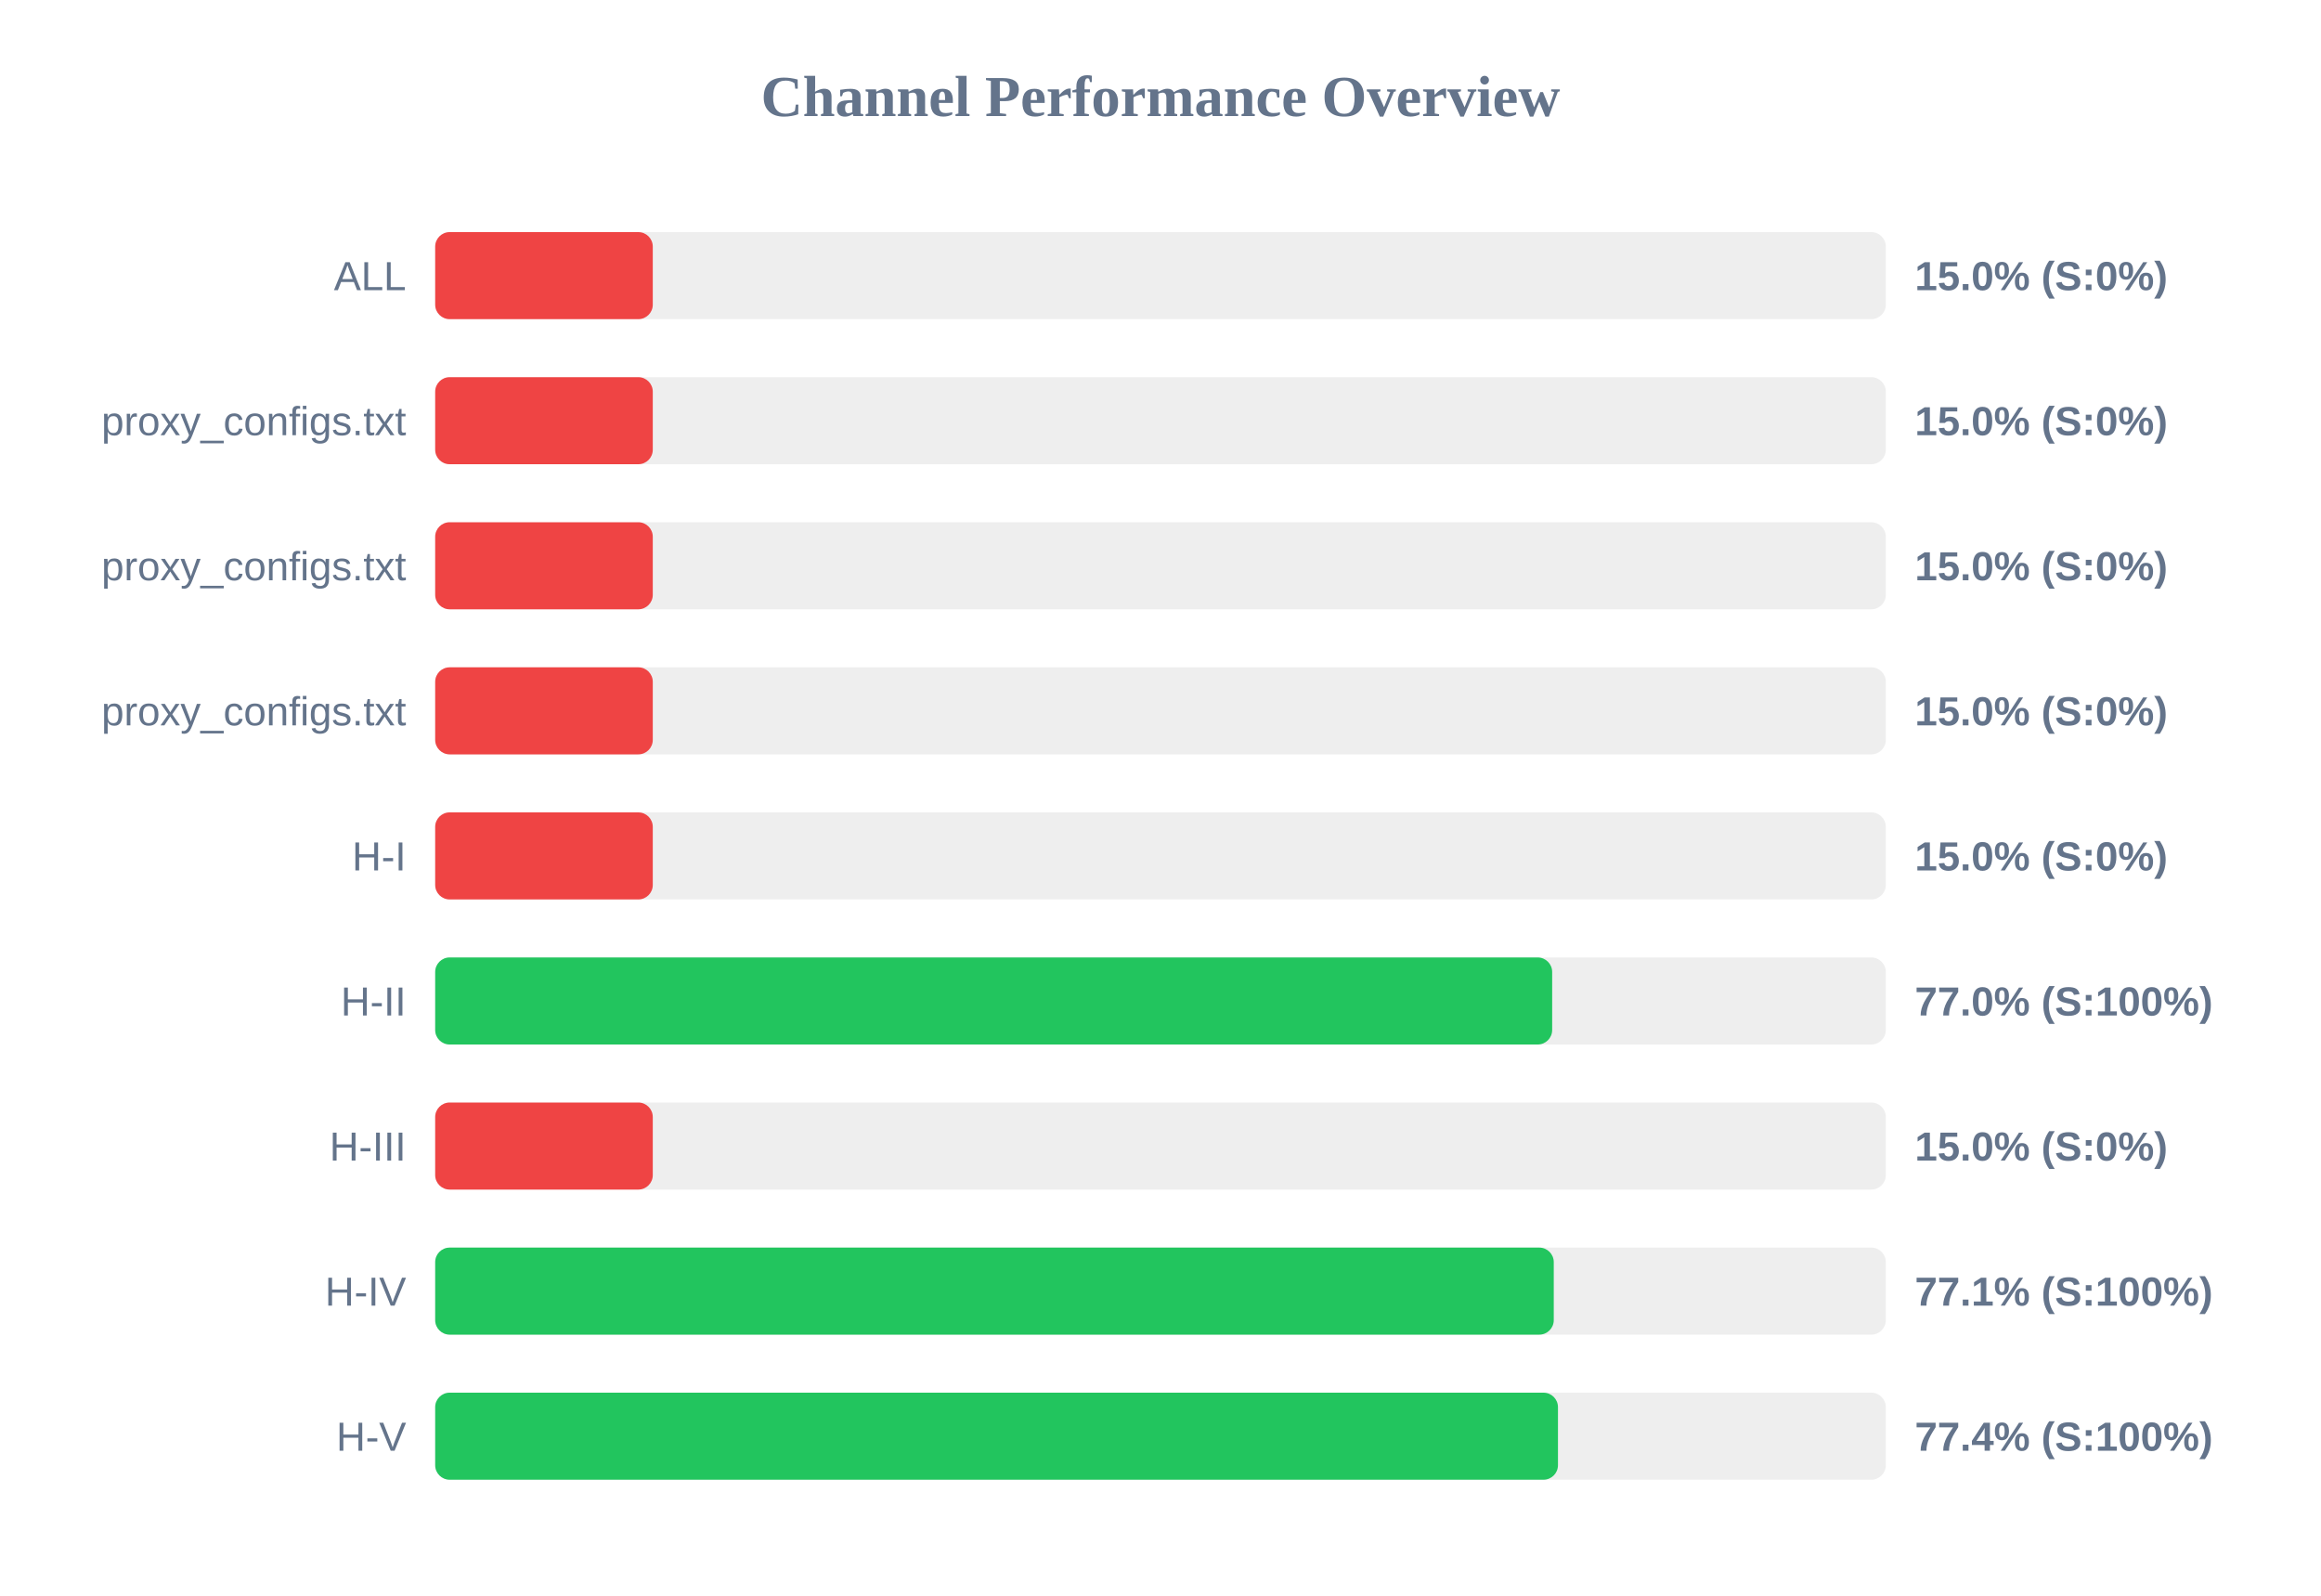
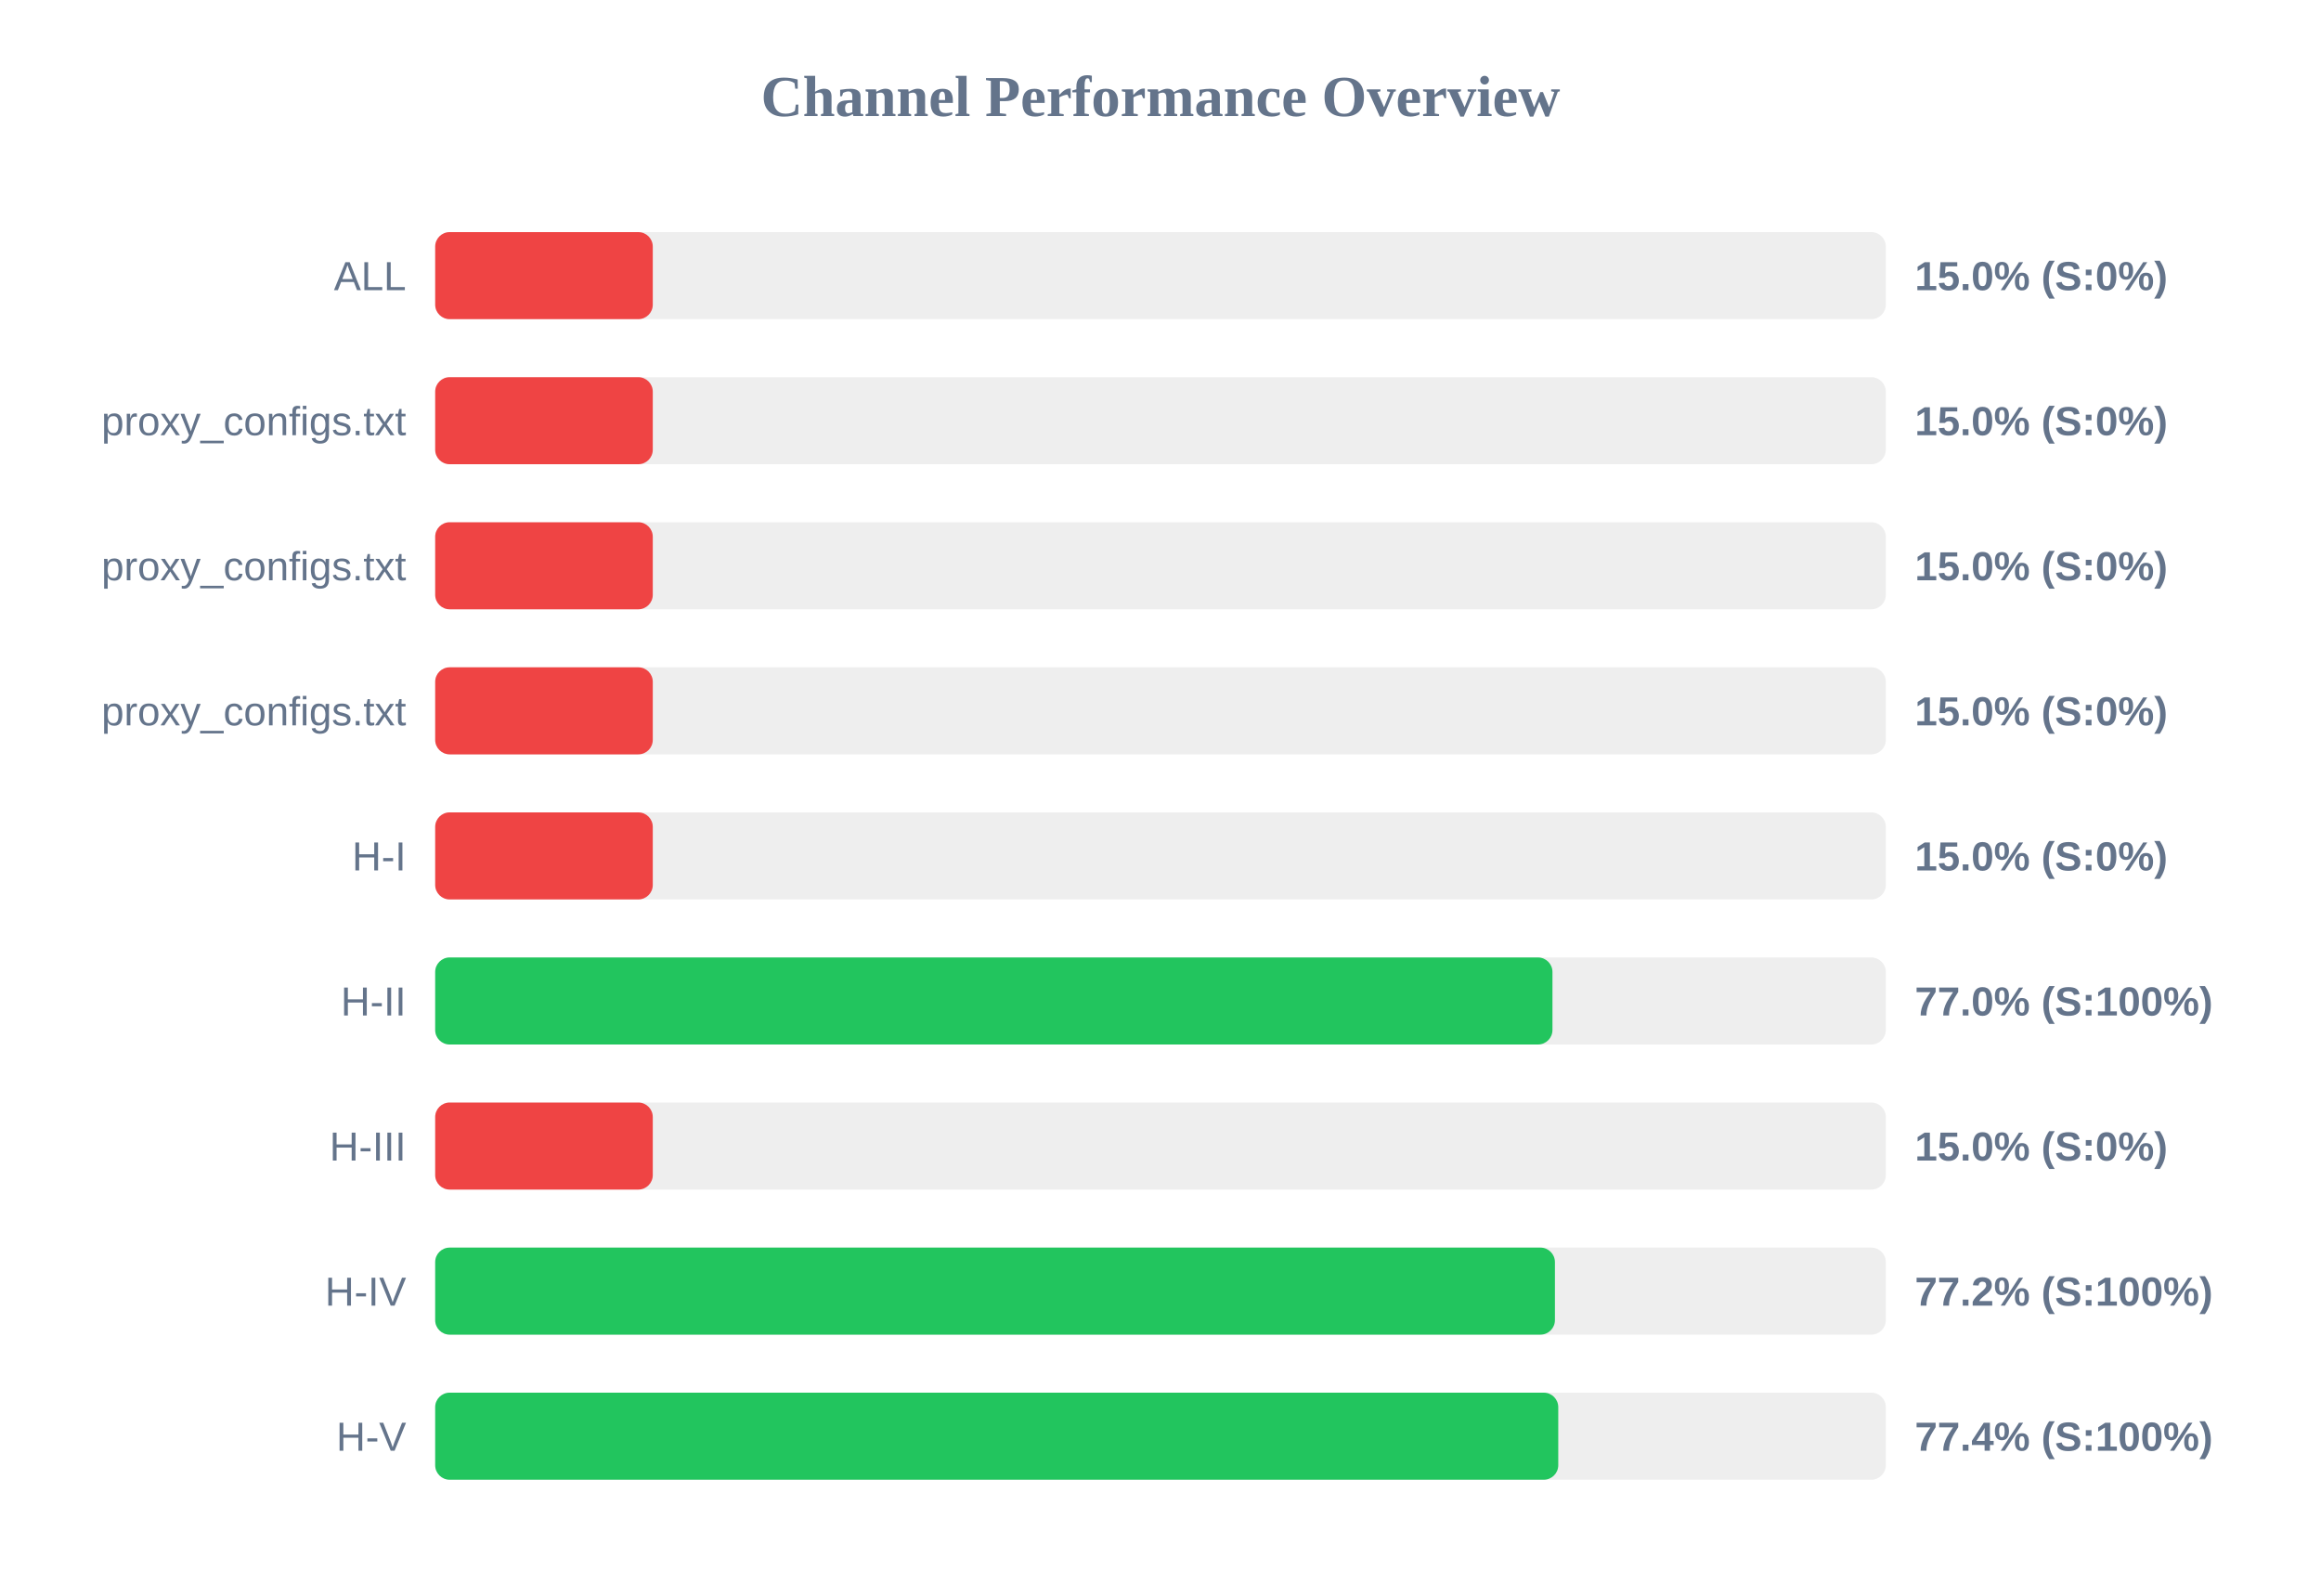
<svg xmlns="http://www.w3.org/2000/svg" width="800" height="550" version="1.1">
  <style>
        .row { font: 14px Arial; fill: #64748b; }
        .score { font: bold 14px Arial; fill: #64748b; }
    </style>
  <text x="400" y="40" text-anchor="middle" font-size="20px" font-weight="bold" fill="#64748b">Channel Performance Overview</text>
  <rect x="150" y="80" width="500" height="30" fill="#eee" rx="5" />
  <rect x="150" y="80" width="75.0" height="30" fill="#ef4444" rx="5" />
  <text x="140" y="100" text-anchor="end" class="row">ALL</text>
  <text x="660" y="100" text-anchor="start" class="score">15.0% (S:0%)</text>
  <rect x="150" y="130" width="500" height="30" fill="#eee" rx="5" />
  <rect x="150" y="130" width="75.0" height="30" fill="#ef4444" rx="5" />
  <text x="140" y="150" text-anchor="end" class="row">proxy_configs.txt</text>
  <text x="660" y="150" text-anchor="start" class="score">15.0% (S:0%)</text>
  <rect x="150" y="180" width="500" height="30" fill="#eee" rx="5" />
  <rect x="150" y="180" width="75.0" height="30" fill="#ef4444" rx="5" />
  <text x="140" y="200" text-anchor="end" class="row">proxy_configs.txt</text>
  <text x="660" y="200" text-anchor="start" class="score">15.0% (S:0%)</text>
  <rect x="150" y="230" width="500" height="30" fill="#eee" rx="5" />
  <rect x="150" y="230" width="75.0" height="30" fill="#ef4444" rx="5" />
  <text x="140" y="250" text-anchor="end" class="row">proxy_configs.txt</text>
  <text x="660" y="250" text-anchor="start" class="score">15.0% (S:0%)</text>
  <rect x="150" y="280" width="500" height="30" fill="#eee" rx="5" />
  <rect x="150" y="280" width="75.0" height="30" fill="#ef4444" rx="5" />
  <text x="140" y="300" text-anchor="end" class="row">H-I</text>
  <text x="660" y="300" text-anchor="start" class="score">15.0% (S:0%)</text>
  <rect x="150" y="330" width="500" height="30" fill="#eee" rx="5" />
-   <rect x="150" y="330" width="385.0" height="30" fill="#22c55e" rx="5" />
+   <rect x="150" y="330" width="385.1" height="30" fill="#22c55e" rx="5" />
  <text x="140" y="350" text-anchor="end" class="row">H-II</text>
  <text x="660" y="350" text-anchor="start" class="score">77.0% (S:100%)</text>
  <rect x="150" y="380" width="500" height="30" fill="#eee" rx="5" />
  <rect x="150" y="380" width="75.0" height="30" fill="#ef4444" rx="5" />
  <text x="140" y="400" text-anchor="end" class="row">H-III</text>
  <text x="660" y="400" text-anchor="start" class="score">15.0% (S:0%)</text>
  <rect x="150" y="430" width="500" height="30" fill="#eee" rx="5" />
-   <rect x="150" y="430" width="385.55" height="30" fill="#22c55e" rx="5" />
+   <rect x="150" y="430" width="385.95" height="30" fill="#22c55e" rx="5" />
  <text x="140" y="450" text-anchor="end" class="row">H-IV</text>
-   <text x="660" y="450" text-anchor="start" class="score">77.1% (S:100%)</text>
+   <text x="660" y="450" text-anchor="start" class="score">77.2% (S:100%)</text>
  <rect x="150" y="480" width="500" height="30" fill="#eee" rx="5" />
-   <rect x="150" y="480" width="387.0" height="30" fill="#22c55e" rx="5" />
+   <rect x="150" y="480" width="387.1" height="30" fill="#22c55e" rx="5" />
  <text x="140" y="500" text-anchor="end" class="row">H-V</text>
  <text x="660" y="500" text-anchor="start" class="score">77.4% (S:100%)</text>
</svg>
